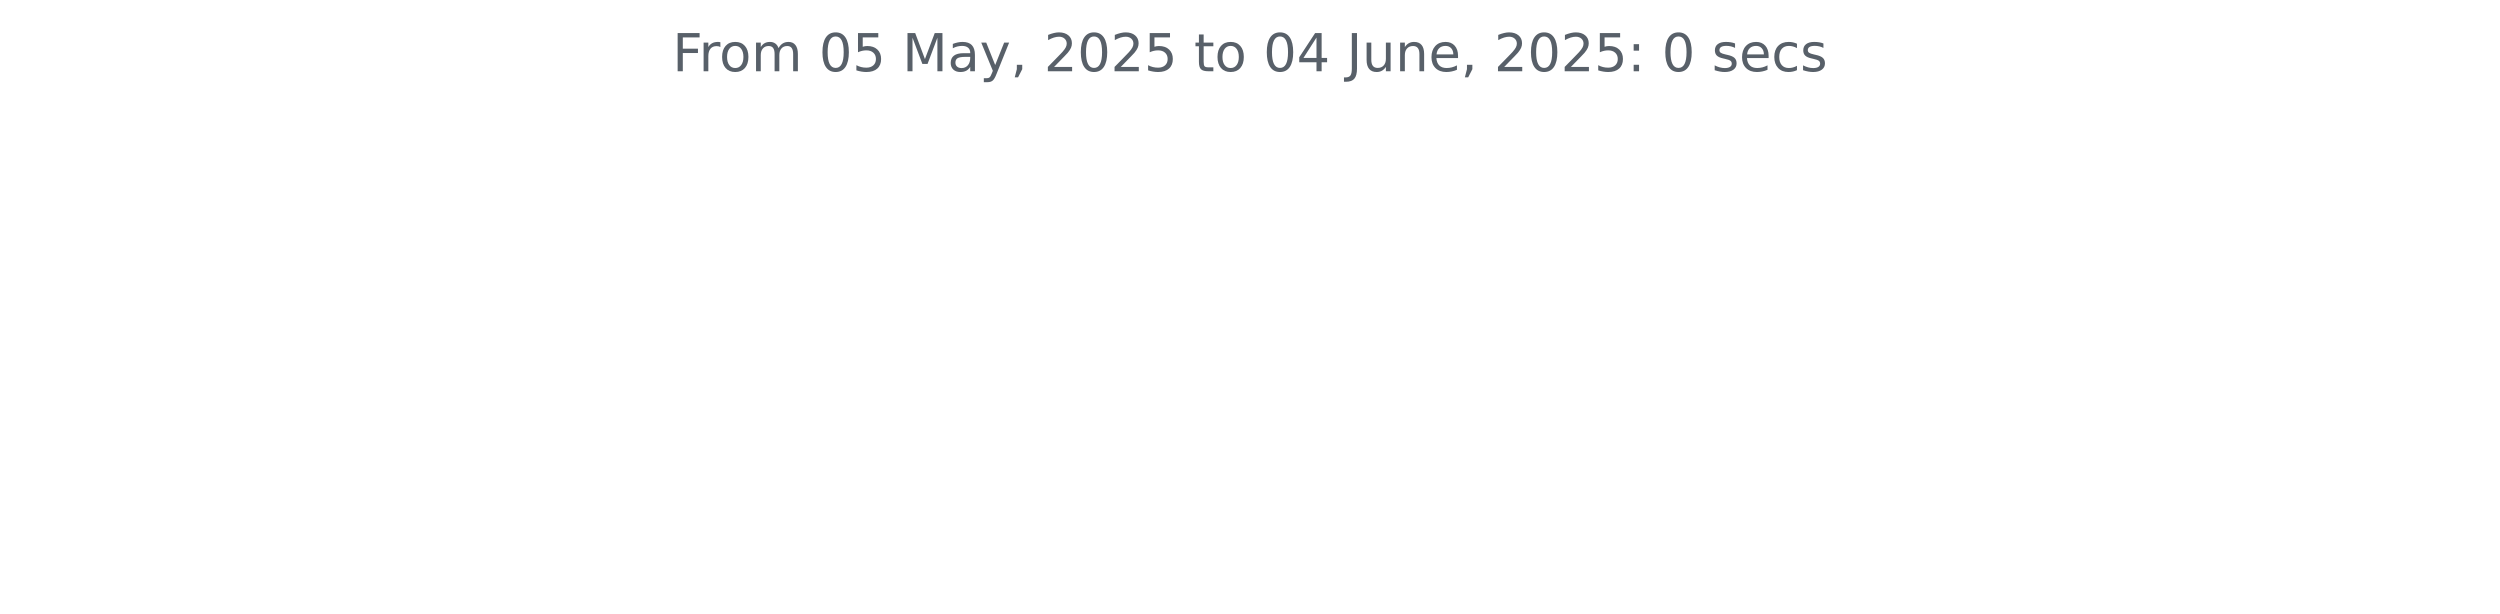
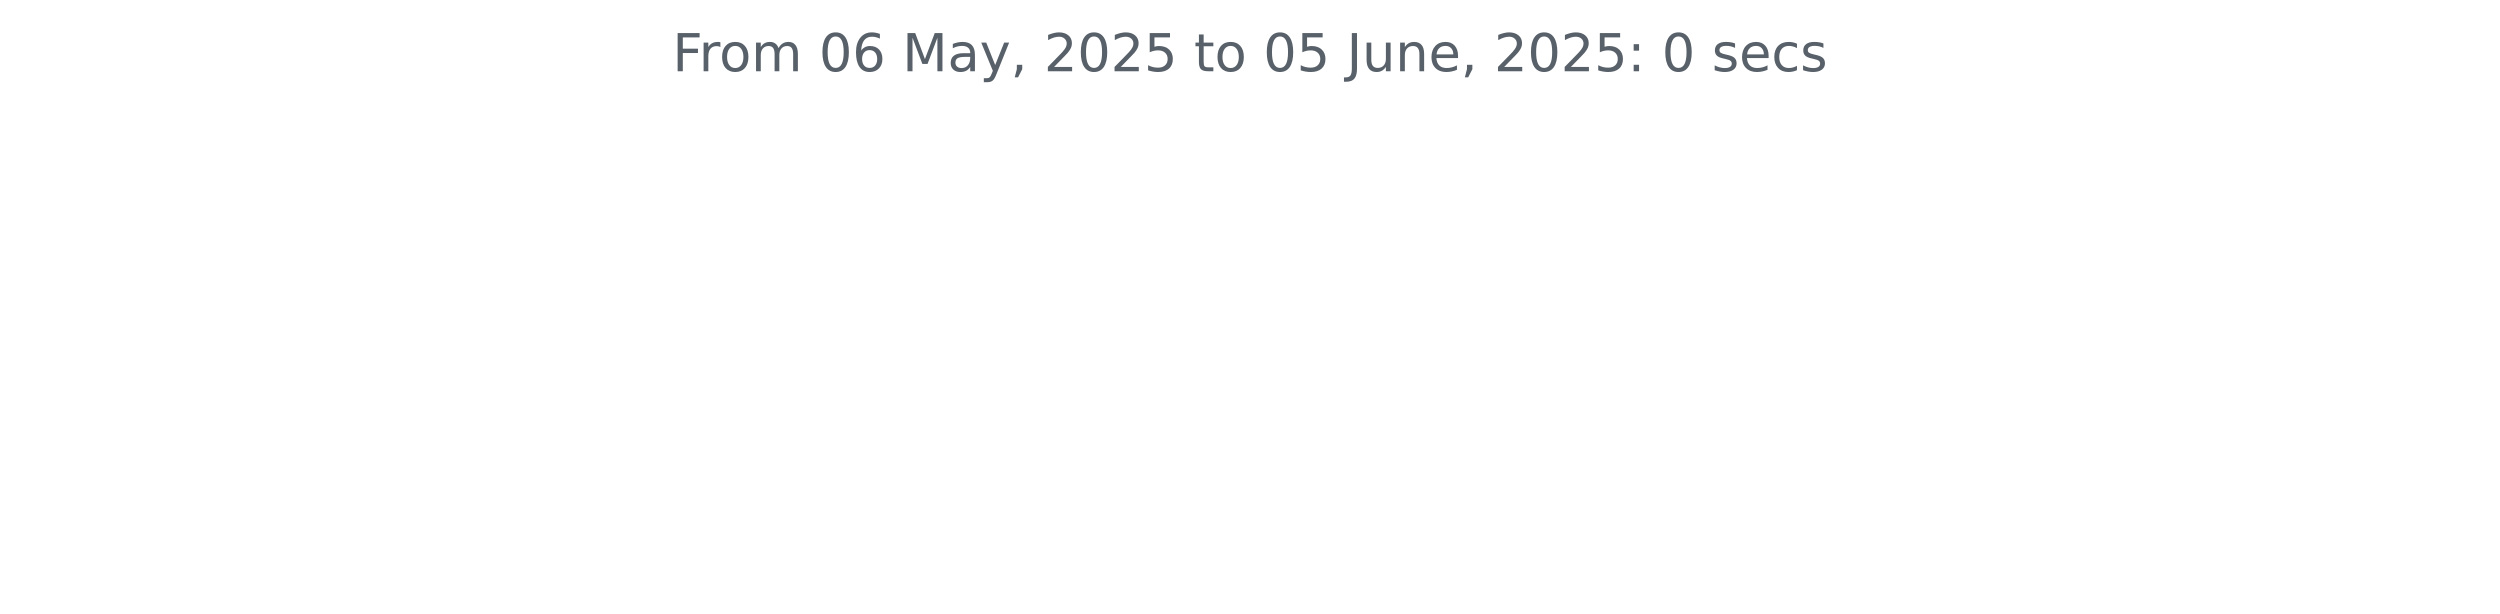
<svg xmlns="http://www.w3.org/2000/svg" xmlns:xlink="http://www.w3.org/1999/xlink" width="572.4pt" height="140.398pt" viewBox="0 0 572.4 140.398" version="1.1">
  <defs>
    <style type="text/css">*{stroke-linejoin: round; stroke-linecap: butt}</style>
  </defs>
  <g id="figure_1">
    <g id="patch_1">
      <path d="M 0 140.398  L 572.4 140.398  L 572.4 0  L 0 0  L 0 140.398  z " style="fill: none" />
    </g>
    <g id="axes_1">
      <g id="matplotlib.axis_1" />
      <g id="matplotlib.axis_2" />
      <g id="text_1">
        <g style="fill: #586069" transform="translate(153.975 16.31812) scale(0.12 -0.12)">
          <defs>
            <path id="DejaVuSans-46" d="M 628 4666  L 3309 4666  L 3309 4134  L 1259 4134  L 1259 2759  L 3109 2759  L 3109 2228  L 1259 2228  L 1259 0  L 628 0  L 628 4666  z " transform="scale(0.015625)" />
            <path id="DejaVuSans-72" d="M 2631 2963  Q 2534 3019 2420 3045  Q 2306 3072 2169 3072  Q 1681 3072 1420 2755  Q 1159 2438 1159 1844  L 1159 0  L 581 0  L 581 3500  L 1159 3500  L 1159 2956  Q 1341 3275 1631 3429  Q 1922 3584 2338 3584  Q 2397 3584 2469 3576  Q 2541 3569 2628 3553  L 2631 2963  z " transform="scale(0.015625)" />
            <path id="DejaVuSans-6f" d="M 1959 3097  Q 1497 3097 1228 2736  Q 959 2375 959 1747  Q 959 1119 1226 758  Q 1494 397 1959 397  Q 2419 397 2687 759  Q 2956 1122 2956 1747  Q 2956 2369 2687 2733  Q 2419 3097 1959 3097  z M 1959 3584  Q 2709 3584 3137 3096  Q 3566 2609 3566 1747  Q 3566 888 3137 398  Q 2709 -91 1959 -91  Q 1206 -91 779 398  Q 353 888 353 1747  Q 353 2609 779 3096  Q 1206 3584 1959 3584  z " transform="scale(0.015625)" />
            <path id="DejaVuSans-6d" d="M 3328 2828  Q 3544 3216 3844 3400  Q 4144 3584 4550 3584  Q 5097 3584 5394 3201  Q 5691 2819 5691 2113  L 5691 0  L 5113 0  L 5113 2094  Q 5113 2597 4934 2840  Q 4756 3084 4391 3084  Q 3944 3084 3684 2787  Q 3425 2491 3425 1978  L 3425 0  L 2847 0  L 2847 2094  Q 2847 2600 2669 2842  Q 2491 3084 2119 3084  Q 1678 3084 1418 2786  Q 1159 2488 1159 1978  L 1159 0  L 581 0  L 581 3500  L 1159 3500  L 1159 2956  Q 1356 3278 1631 3431  Q 1906 3584 2284 3584  Q 2666 3584 2933 3390  Q 3200 3197 3328 2828  z " transform="scale(0.015625)" />
            <path id="DejaVuSans-20" transform="scale(0.015625)" />
            <path id="DejaVuSans-30" d="M 2034 4250  Q 1547 4250 1301 3770  Q 1056 3291 1056 2328  Q 1056 1369 1301 889  Q 1547 409 2034 409  Q 2525 409 2770 889  Q 3016 1369 3016 2328  Q 3016 3291 2770 3770  Q 2525 4250 2034 4250  z M 2034 4750  Q 2819 4750 3233 4129  Q 3647 3509 3647 2328  Q 3647 1150 3233 529  Q 2819 -91 2034 -91  Q 1250 -91 836 529  Q 422 1150 422 2328  Q 422 3509 836 4129  Q 1250 4750 2034 4750  z " transform="scale(0.015625)" />
-             <path id="DejaVuSans-35" d="M 691 4666  L 3169 4666  L 3169 4134  L 1269 4134  L 1269 2991  Q 1406 3038 1543 3061  Q 1681 3084 1819 3084  Q 2600 3084 3056 2656  Q 3513 2228 3513 1497  Q 3513 744 3044 326  Q 2575 -91 1722 -91  Q 1428 -91 1123 -41  Q 819 9 494 109  L 494 744  Q 775 591 1075 516  Q 1375 441 1709 441  Q 2250 441 2565 725  Q 2881 1009 2881 1497  Q 2881 1984 2565 2268  Q 2250 2553 1709 2553  Q 1456 2553 1204 2497  Q 953 2441 691 2322  L 691 4666  z " transform="scale(0.015625)" />
+             <path id="DejaVuSans-36" d="M 2113 2584  Q 1688 2584 1439 2293  Q 1191 2003 1191 1497  Q 1191 994 1439 701  Q 1688 409 2113 409  Q 2538 409 2786 701  Q 3034 994 3034 1497  Q 3034 2003 2786 2293  Q 2538 2584 2113 2584  z M 3366 4563  L 3366 3988  Q 3128 4100 2886 4159  Q 2644 4219 2406 4219  Q 1781 4219 1451 3797  Q 1122 3375 1075 2522  Q 1259 2794 1537 2939  Q 1816 3084 2150 3084  Q 2853 3084 3261 2657  Q 3669 2231 3669 1497  Q 3669 778 3244 343  Q 2819 -91 2113 -91  Q 1303 -91 875 529  Q 447 1150 447 2328  Q 447 3434 972 4092  Q 1497 4750 2381 4750  Q 2619 4750 2861 4703  Q 3103 4656 3366 4563  z " transform="scale(0.015625)" />
            <path id="DejaVuSans-4d" d="M 628 4666  L 1569 4666  L 2759 1491  L 3956 4666  L 4897 4666  L 4897 0  L 4281 0  L 4281 4097  L 3078 897  L 2444 897  L 1241 4097  L 1241 0  L 628 0  L 628 4666  z " transform="scale(0.015625)" />
            <path id="DejaVuSans-61" d="M 2194 1759  Q 1497 1759 1228 1600  Q 959 1441 959 1056  Q 959 750 1161 570  Q 1363 391 1709 391  Q 2188 391 2477 730  Q 2766 1069 2766 1631  L 2766 1759  L 2194 1759  z M 3341 1997  L 3341 0  L 2766 0  L 2766 531  Q 2569 213 2275 61  Q 1981 -91 1556 -91  Q 1019 -91 701 211  Q 384 513 384 1019  Q 384 1609 779 1909  Q 1175 2209 1959 2209  L 2766 2209  L 2766 2266  Q 2766 2663 2505 2880  Q 2244 3097 1772 3097  Q 1472 3097 1187 3025  Q 903 2953 641 2809  L 641 3341  Q 956 3463 1253 3523  Q 1550 3584 1831 3584  Q 2591 3584 2966 3190  Q 3341 2797 3341 1997  z " transform="scale(0.015625)" />
            <path id="DejaVuSans-79" d="M 2059 -325  Q 1816 -950 1584 -1140  Q 1353 -1331 966 -1331  L 506 -1331  L 506 -850  L 844 -850  Q 1081 -850 1212 -737  Q 1344 -625 1503 -206  L 1606 56  L 191 3500  L 800 3500  L 1894 763  L 2988 3500  L 3597 3500  L 2059 -325  z " transform="scale(0.015625)" />
            <path id="DejaVuSans-2c" d="M 750 794  L 1409 794  L 1409 256  L 897 -744  L 494 -744  L 750 256  L 750 794  z " transform="scale(0.015625)" />
            <path id="DejaVuSans-32" d="M 1228 531  L 3431 531  L 3431 0  L 469 0  L 469 531  Q 828 903 1448 1529  Q 2069 2156 2228 2338  Q 2531 2678 2651 2914  Q 2772 3150 2772 3378  Q 2772 3750 2511 3984  Q 2250 4219 1831 4219  Q 1534 4219 1204 4116  Q 875 4013 500 3803  L 500 4441  Q 881 4594 1212 4672  Q 1544 4750 1819 4750  Q 2544 4750 2975 4387  Q 3406 4025 3406 3419  Q 3406 3131 3298 2873  Q 3191 2616 2906 2266  Q 2828 2175 2409 1742  Q 1991 1309 1228 531  z " transform="scale(0.015625)" />
+             <path id="DejaVuSans-35" d="M 691 4666  L 3169 4666  L 3169 4134  L 1269 4134  L 1269 2991  Q 1406 3038 1543 3061  Q 1681 3084 1819 3084  Q 2600 3084 3056 2656  Q 3513 2228 3513 1497  Q 3513 744 3044 326  Q 2575 -91 1722 -91  Q 1428 -91 1123 -41  Q 819 9 494 109  L 494 744  Q 775 591 1075 516  Q 1375 441 1709 441  Q 2250 441 2565 725  Q 2881 1009 2881 1497  Q 2881 1984 2565 2268  Q 2250 2553 1709 2553  Q 1456 2553 1204 2497  Q 953 2441 691 2322  L 691 4666  z " transform="scale(0.015625)" />
            <path id="DejaVuSans-74" d="M 1172 4494  L 1172 3500  L 2356 3500  L 2356 3053  L 1172 3053  L 1172 1153  Q 1172 725 1289 603  Q 1406 481 1766 481  L 2356 481  L 2356 0  L 1766 0  Q 1100 0 847 248  Q 594 497 594 1153  L 594 3053  L 172 3053  L 172 3500  L 594 3500  L 594 4494  L 1172 4494  z " transform="scale(0.015625)" />
-             <path id="DejaVuSans-34" d="M 2419 4116  L 825 1625  L 2419 1625  L 2419 4116  z M 2253 4666  L 3047 4666  L 3047 1625  L 3713 1625  L 3713 1100  L 3047 1100  L 3047 0  L 2419 0  L 2419 1100  L 313 1100  L 313 1709  L 2253 4666  z " transform="scale(0.015625)" />
            <path id="DejaVuSans-4a" d="M 628 4666  L 1259 4666  L 1259 325  Q 1259 -519 939 -900  Q 619 -1281 -91 -1281  L -331 -1281  L -331 -750  L -134 -750  Q 284 -750 456 -515  Q 628 -281 628 325  L 628 4666  z " transform="scale(0.015625)" />
            <path id="DejaVuSans-75" d="M 544 1381  L 544 3500  L 1119 3500  L 1119 1403  Q 1119 906 1312 657  Q 1506 409 1894 409  Q 2359 409 2629 706  Q 2900 1003 2900 1516  L 2900 3500  L 3475 3500  L 3475 0  L 2900 0  L 2900 538  Q 2691 219 2414 64  Q 2138 -91 1772 -91  Q 1169 -91 856 284  Q 544 659 544 1381  z M 1991 3584  L 1991 3584  z " transform="scale(0.015625)" />
            <path id="DejaVuSans-6e" d="M 3513 2113  L 3513 0  L 2938 0  L 2938 2094  Q 2938 2591 2744 2837  Q 2550 3084 2163 3084  Q 1697 3084 1428 2787  Q 1159 2491 1159 1978  L 1159 0  L 581 0  L 581 3500  L 1159 3500  L 1159 2956  Q 1366 3272 1645 3428  Q 1925 3584 2291 3584  Q 2894 3584 3203 3211  Q 3513 2838 3513 2113  z " transform="scale(0.015625)" />
            <path id="DejaVuSans-65" d="M 3597 1894  L 3597 1613  L 953 1613  Q 991 1019 1311 708  Q 1631 397 2203 397  Q 2534 397 2845 478  Q 3156 559 3463 722  L 3463 178  Q 3153 47 2828 -22  Q 2503 -91 2169 -91  Q 1331 -91 842 396  Q 353 884 353 1716  Q 353 2575 817 3079  Q 1281 3584 2069 3584  Q 2775 3584 3186 3129  Q 3597 2675 3597 1894  z M 3022 2063  Q 3016 2534 2758 2815  Q 2500 3097 2075 3097  Q 1594 3097 1305 2825  Q 1016 2553 972 2059  L 3022 2063  z " transform="scale(0.015625)" />
            <path id="DejaVuSans-3a" d="M 750 794  L 1409 794  L 1409 0  L 750 0  L 750 794  z M 750 3309  L 1409 3309  L 1409 2516  L 750 2516  L 750 3309  z " transform="scale(0.015625)" />
            <path id="DejaVuSans-73" d="M 2834 3397  L 2834 2853  Q 2591 2978 2328 3040  Q 2066 3103 1784 3103  Q 1356 3103 1142 2972  Q 928 2841 928 2578  Q 928 2378 1081 2264  Q 1234 2150 1697 2047  L 1894 2003  Q 2506 1872 2764 1633  Q 3022 1394 3022 966  Q 3022 478 2636 193  Q 2250 -91 1575 -91  Q 1294 -91 989 -36  Q 684 19 347 128  L 347 722  Q 666 556 975 473  Q 1284 391 1588 391  Q 1994 391 2212 530  Q 2431 669 2431 922  Q 2431 1156 2273 1281  Q 2116 1406 1581 1522  L 1381 1569  Q 847 1681 609 1914  Q 372 2147 372 2553  Q 372 3047 722 3315  Q 1072 3584 1716 3584  Q 2034 3584 2315 3537  Q 2597 3491 2834 3397  z " transform="scale(0.015625)" />
            <path id="DejaVuSans-63" d="M 3122 3366  L 3122 2828  Q 2878 2963 2633 3030  Q 2388 3097 2138 3097  Q 1578 3097 1268 2742  Q 959 2388 959 1747  Q 959 1106 1268 751  Q 1578 397 2138 397  Q 2388 397 2633 464  Q 2878 531 3122 666  L 3122 134  Q 2881 22 2623 -34  Q 2366 -91 2075 -91  Q 1284 -91 818 406  Q 353 903 353 1747  Q 353 2603 823 3093  Q 1294 3584 2113 3584  Q 2378 3584 2631 3529  Q 2884 3475 3122 3366  z " transform="scale(0.015625)" />
          </defs>
          <use xlink:href="#DejaVuSans-46" />
          <use xlink:href="#DejaVuSans-72" x="50.27" />
          <use xlink:href="#DejaVuSans-6f" x="89.133" />
          <use xlink:href="#DejaVuSans-6d" x="150.314" />
          <use xlink:href="#DejaVuSans-20" x="247.727" />
          <use xlink:href="#DejaVuSans-30" x="279.514" />
-           <use xlink:href="#DejaVuSans-35" x="343.137" />
+           <use xlink:href="#DejaVuSans-36" x="343.137" />
          <use xlink:href="#DejaVuSans-20" x="406.76" />
          <use xlink:href="#DejaVuSans-4d" x="438.547" />
          <use xlink:href="#DejaVuSans-61" x="524.826" />
          <use xlink:href="#DejaVuSans-79" x="586.105" />
          <use xlink:href="#DejaVuSans-2c" x="645.285" />
          <use xlink:href="#DejaVuSans-20" x="677.072" />
          <use xlink:href="#DejaVuSans-32" x="708.859" />
          <use xlink:href="#DejaVuSans-30" x="772.482" />
          <use xlink:href="#DejaVuSans-32" x="836.105" />
          <use xlink:href="#DejaVuSans-35" x="899.729" />
          <use xlink:href="#DejaVuSans-20" x="963.352" />
          <use xlink:href="#DejaVuSans-74" x="995.139" />
          <use xlink:href="#DejaVuSans-6f" x="1034.348" />
          <use xlink:href="#DejaVuSans-20" x="1095.529" />
          <use xlink:href="#DejaVuSans-30" x="1127.316" />
-           <use xlink:href="#DejaVuSans-34" x="1190.939" />
+           <use xlink:href="#DejaVuSans-35" x="1190.939" />
          <use xlink:href="#DejaVuSans-20" x="1254.562" />
          <use xlink:href="#DejaVuSans-4a" x="1286.35" />
          <use xlink:href="#DejaVuSans-75" x="1315.842" />
          <use xlink:href="#DejaVuSans-6e" x="1379.221" />
          <use xlink:href="#DejaVuSans-65" x="1442.6" />
          <use xlink:href="#DejaVuSans-2c" x="1504.123" />
          <use xlink:href="#DejaVuSans-20" x="1535.91" />
          <use xlink:href="#DejaVuSans-32" x="1567.697" />
          <use xlink:href="#DejaVuSans-30" x="1631.32" />
          <use xlink:href="#DejaVuSans-32" x="1694.943" />
          <use xlink:href="#DejaVuSans-35" x="1758.566" />
          <use xlink:href="#DejaVuSans-3a" x="1822.189" />
          <use xlink:href="#DejaVuSans-20" x="1855.881" />
          <use xlink:href="#DejaVuSans-30" x="1887.668" />
          <use xlink:href="#DejaVuSans-20" x="1951.291" />
          <use xlink:href="#DejaVuSans-73" x="1983.078" />
          <use xlink:href="#DejaVuSans-65" x="2035.178" />
          <use xlink:href="#DejaVuSans-63" x="2096.701" />
          <use xlink:href="#DejaVuSans-73" x="2151.682" />
        </g>
      </g>
    </g>
  </g>
</svg>
